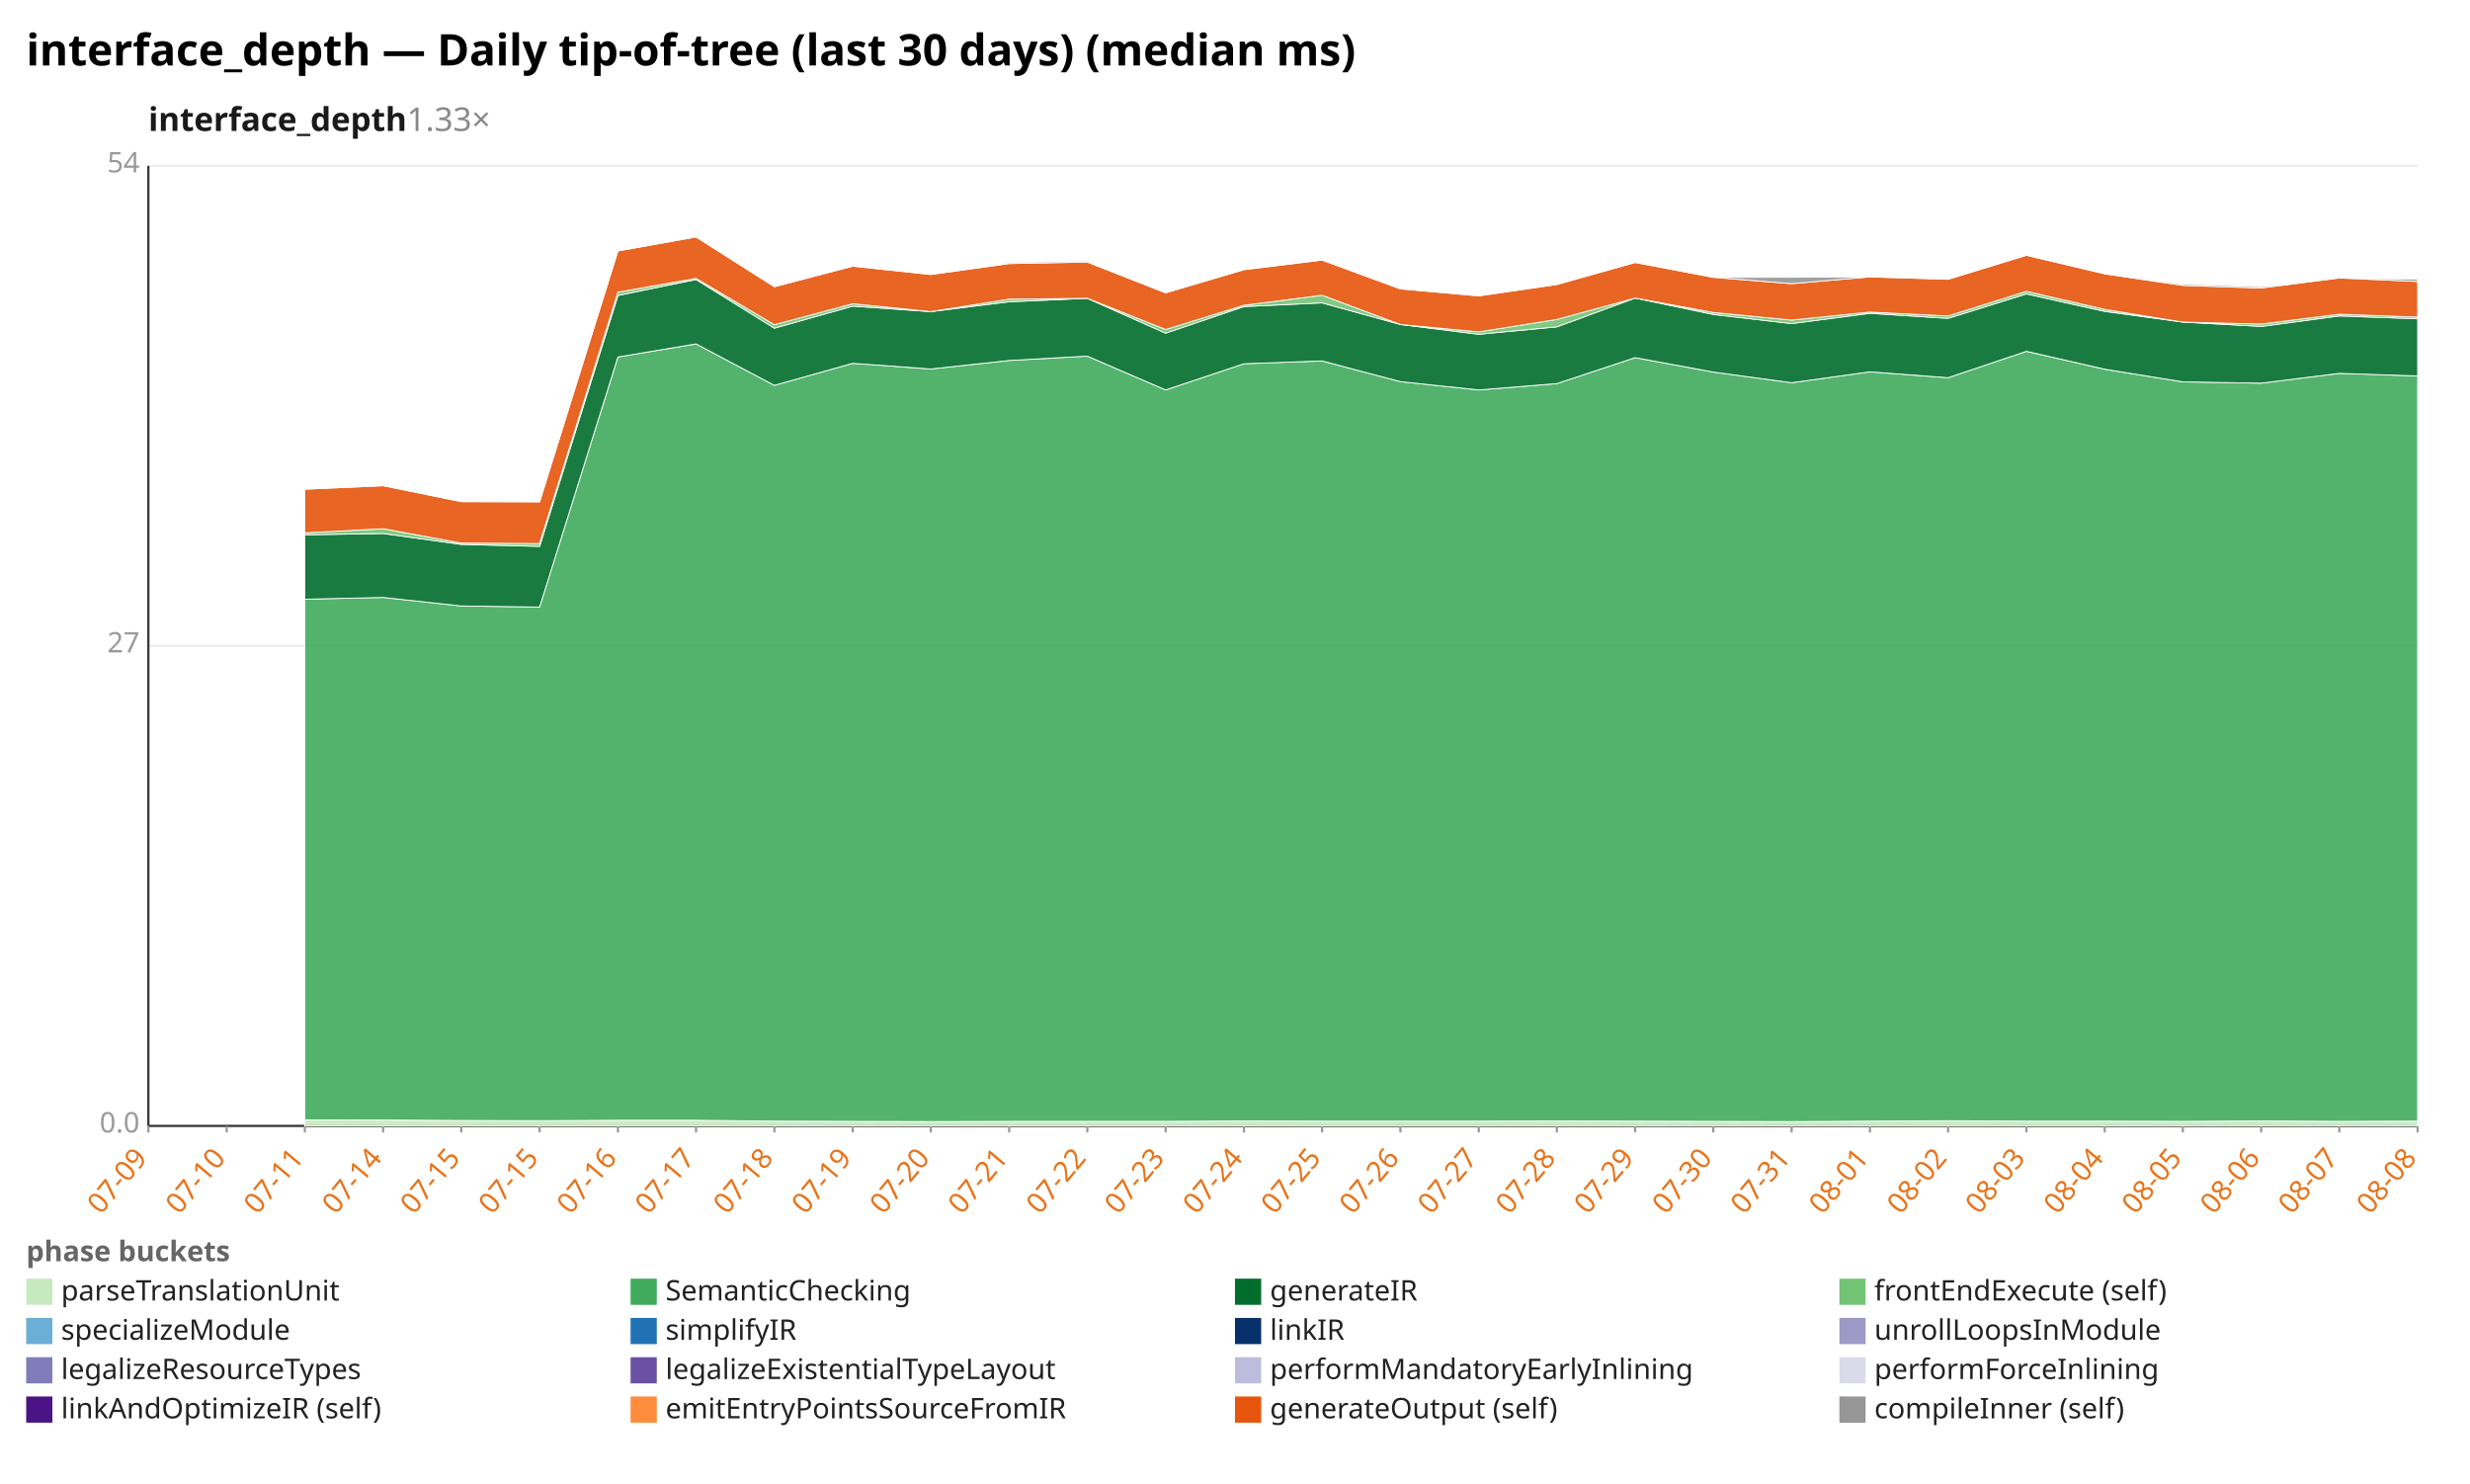
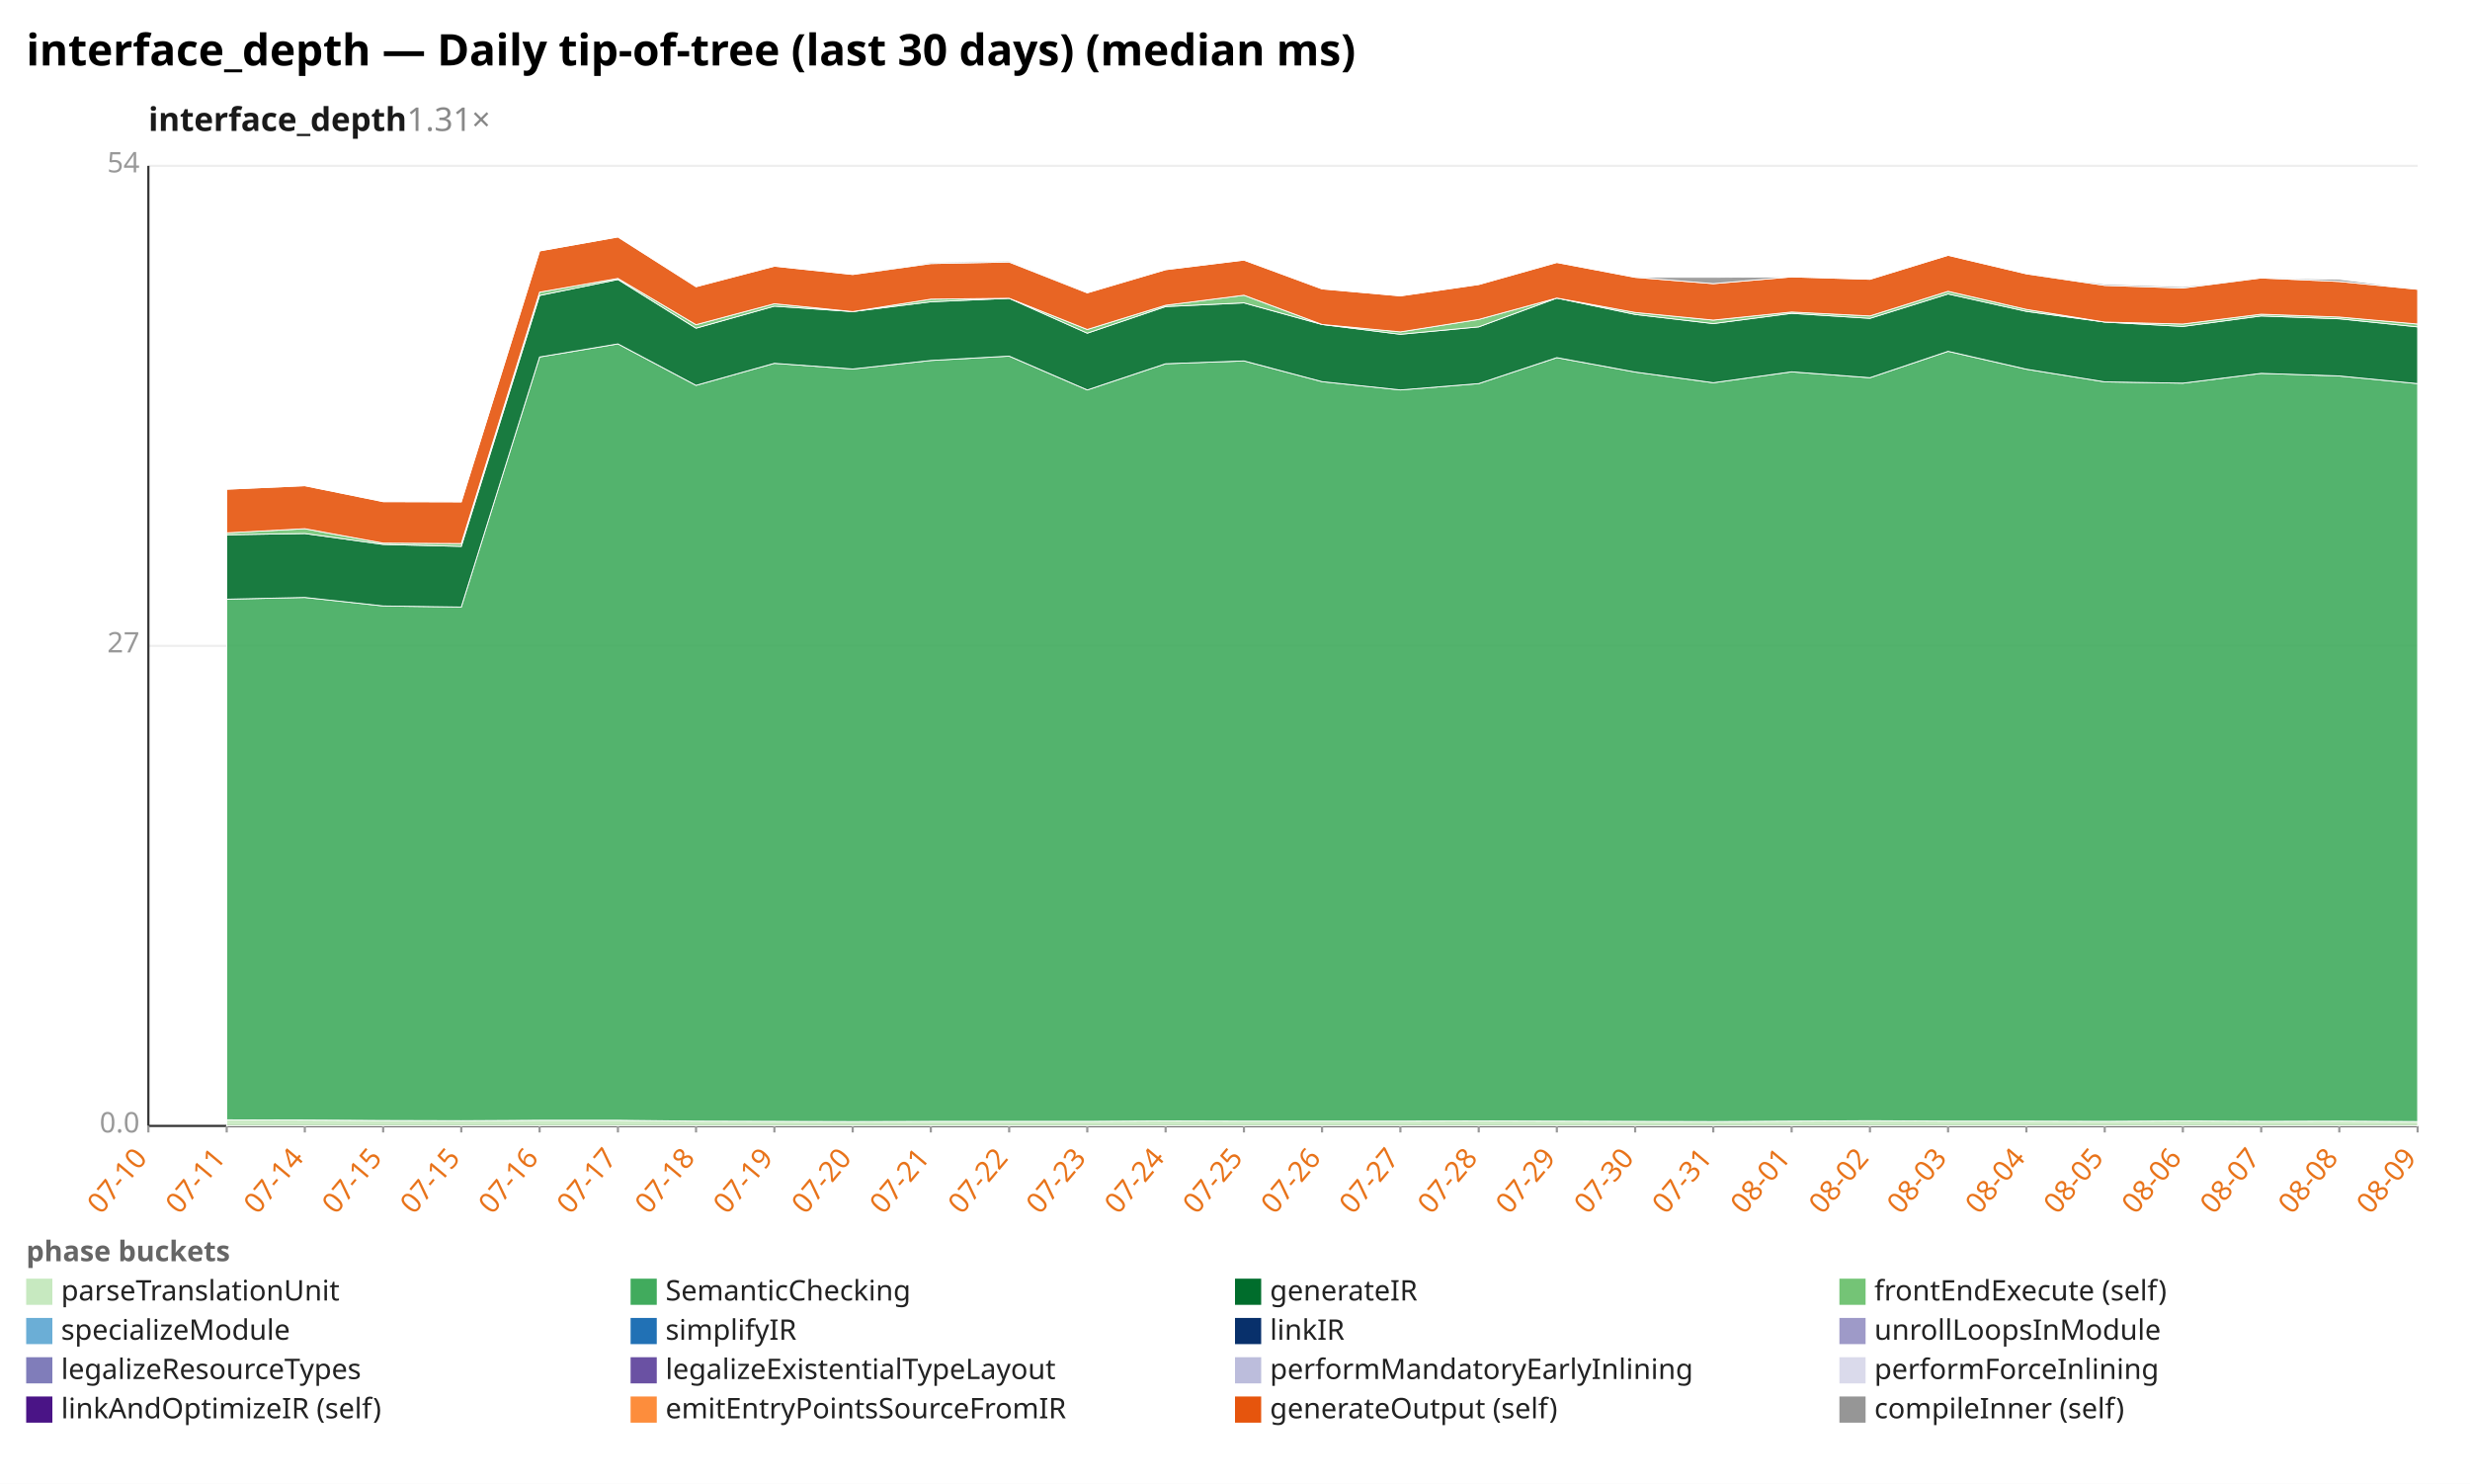
<svg xmlns="http://www.w3.org/2000/svg" width="1132" height="680" viewBox="0 0 1132 680" preserveAspectRatio="xMidYMid meet" font-family="sans-serif" font-size="13">
  <rect width="1132" height="680" fill="white" />
  <text x="12" y="30" font-size="20" font-weight="bold">interface_depth — Daily tip-of-tree (last 30 days) (median ms)</text>
-   <text x="68" y="60" font-size="15" font-weight="600" fill="#1a1a1a">interface_depth<tspan fill="#888" font-weight="400" text-decoration="none">  1.33×</tspan>
+   <text x="68" y="60" font-size="15" font-weight="600" fill="#1a1a1a">interface_depth<tspan fill="#888" font-weight="400" text-decoration="none">  1.31×</tspan>
  </text>
  <line x1="68.0" y1="516.0" x2="1108.0" y2="516.0" stroke="#eee" />
  <text x="64.0" y="519.0" text-anchor="end" fill="#999">0.0</text>
  <line x1="68.0" y1="296.0" x2="1108.0" y2="296.0" stroke="#eee" />
  <text x="64.0" y="299.0" text-anchor="end" fill="#999">27</text>
  <line x1="68.0" y1="76.0" x2="1108.0" y2="76.0" stroke="#eee" />
  <text x="64.0" y="79.0" text-anchor="end" fill="#999">54</text>
  <line x1="68.0" y1="76.0" x2="68.0" y2="516.0" stroke="#333" />
  <line x1="68.0" y1="516.0" x2="1108.0" y2="516.0" stroke="#333" />
  <line x1="68.0" y1="516.0" x2="68.0" y2="519.0" stroke="#999" />
-   <text x="68.0" y="531.0" text-anchor="end" fill="#e8731a" transform="rotate(-50 68.0 531.0)">07-09</text>
+   <text x="68.0" y="531.0" text-anchor="end" fill="#e8731a" transform="rotate(-50 68.0 531.0)">07-10</text>
  <line x1="103.9" y1="516.0" x2="103.9" y2="519.0" stroke="#999" />
-   <text x="103.9" y="531.0" text-anchor="end" fill="#e8731a" transform="rotate(-50 103.9 531.0)">07-10</text>
+   <text x="103.9" y="531.0" text-anchor="end" fill="#e8731a" transform="rotate(-50 103.9 531.0)">07-11</text>
  <line x1="139.7" y1="516.0" x2="139.7" y2="519.0" stroke="#999" />
-   <text x="139.7" y="531.0" text-anchor="end" fill="#e8731a" transform="rotate(-50 139.7 531.0)">07-11</text>
+   <text x="139.7" y="531.0" text-anchor="end" fill="#e8731a" transform="rotate(-50 139.7 531.0)">07-14</text>
  <line x1="175.6" y1="516.0" x2="175.6" y2="519.0" stroke="#999" />
-   <text x="175.6" y="531.0" text-anchor="end" fill="#e8731a" transform="rotate(-50 175.6 531.0)">07-14</text>
+   <text x="175.6" y="531.0" text-anchor="end" fill="#e8731a" transform="rotate(-50 175.6 531.0)">07-15</text>
  <line x1="211.4" y1="516.0" x2="211.4" y2="519.0" stroke="#999" />
  <text x="211.4" y="531.0" text-anchor="end" fill="#e8731a" transform="rotate(-50 211.4 531.0)">07-15</text>
  <line x1="247.3" y1="516.0" x2="247.3" y2="519.0" stroke="#999" />
-   <text x="247.3" y="531.0" text-anchor="end" fill="#e8731a" transform="rotate(-50 247.3 531.0)">07-15</text>
+   <text x="247.3" y="531.0" text-anchor="end" fill="#e8731a" transform="rotate(-50 247.3 531.0)">07-16</text>
  <line x1="283.2" y1="516.0" x2="283.2" y2="519.0" stroke="#999" />
-   <text x="283.2" y="531.0" text-anchor="end" fill="#e8731a" transform="rotate(-50 283.2 531.0)">07-16</text>
+   <text x="283.2" y="531.0" text-anchor="end" fill="#e8731a" transform="rotate(-50 283.2 531.0)">07-17</text>
  <line x1="319.0" y1="516.0" x2="319.0" y2="519.0" stroke="#999" />
-   <text x="319.0" y="531.0" text-anchor="end" fill="#e8731a" transform="rotate(-50 319.0 531.0)">07-17</text>
+   <text x="319.0" y="531.0" text-anchor="end" fill="#e8731a" transform="rotate(-50 319.0 531.0)">07-18</text>
  <line x1="354.9" y1="516.0" x2="354.9" y2="519.0" stroke="#999" />
-   <text x="354.9" y="531.0" text-anchor="end" fill="#e8731a" transform="rotate(-50 354.9 531.0)">07-18</text>
+   <text x="354.9" y="531.0" text-anchor="end" fill="#e8731a" transform="rotate(-50 354.9 531.0)">07-19</text>
  <line x1="390.8" y1="516.0" x2="390.8" y2="519.0" stroke="#999" />
-   <text x="390.8" y="531.0" text-anchor="end" fill="#e8731a" transform="rotate(-50 390.8 531.0)">07-19</text>
+   <text x="390.8" y="531.0" text-anchor="end" fill="#e8731a" transform="rotate(-50 390.8 531.0)">07-20</text>
  <line x1="426.6" y1="516.0" x2="426.6" y2="519.0" stroke="#999" />
-   <text x="426.6" y="531.0" text-anchor="end" fill="#e8731a" transform="rotate(-50 426.6 531.0)">07-20</text>
+   <text x="426.6" y="531.0" text-anchor="end" fill="#e8731a" transform="rotate(-50 426.6 531.0)">07-21</text>
  <line x1="462.5" y1="516.0" x2="462.5" y2="519.0" stroke="#999" />
-   <text x="462.5" y="531.0" text-anchor="end" fill="#e8731a" transform="rotate(-50 462.5 531.0)">07-21</text>
+   <text x="462.5" y="531.0" text-anchor="end" fill="#e8731a" transform="rotate(-50 462.5 531.0)">07-22</text>
  <line x1="498.3" y1="516.0" x2="498.3" y2="519.0" stroke="#999" />
-   <text x="498.3" y="531.0" text-anchor="end" fill="#e8731a" transform="rotate(-50 498.3 531.0)">07-22</text>
+   <text x="498.3" y="531.0" text-anchor="end" fill="#e8731a" transform="rotate(-50 498.3 531.0)">07-23</text>
  <line x1="534.2" y1="516.0" x2="534.2" y2="519.0" stroke="#999" />
-   <text x="534.2" y="531.0" text-anchor="end" fill="#e8731a" transform="rotate(-50 534.2 531.0)">07-23</text>
+   <text x="534.2" y="531.0" text-anchor="end" fill="#e8731a" transform="rotate(-50 534.2 531.0)">07-24</text>
  <line x1="570.1" y1="516.0" x2="570.1" y2="519.0" stroke="#999" />
-   <text x="570.1" y="531.0" text-anchor="end" fill="#e8731a" transform="rotate(-50 570.1 531.0)">07-24</text>
+   <text x="570.1" y="531.0" text-anchor="end" fill="#e8731a" transform="rotate(-50 570.1 531.0)">07-25</text>
  <line x1="605.9" y1="516.0" x2="605.9" y2="519.0" stroke="#999" />
-   <text x="605.9" y="531.0" text-anchor="end" fill="#e8731a" transform="rotate(-50 605.9 531.0)">07-25</text>
+   <text x="605.9" y="531.0" text-anchor="end" fill="#e8731a" transform="rotate(-50 605.9 531.0)">07-26</text>
  <line x1="641.8" y1="516.0" x2="641.8" y2="519.0" stroke="#999" />
-   <text x="641.8" y="531.0" text-anchor="end" fill="#e8731a" transform="rotate(-50 641.8 531.0)">07-26</text>
+   <text x="641.8" y="531.0" text-anchor="end" fill="#e8731a" transform="rotate(-50 641.8 531.0)">07-27</text>
  <line x1="677.7" y1="516.0" x2="677.7" y2="519.0" stroke="#999" />
-   <text x="677.7" y="531.0" text-anchor="end" fill="#e8731a" transform="rotate(-50 677.7 531.0)">07-27</text>
+   <text x="677.7" y="531.0" text-anchor="end" fill="#e8731a" transform="rotate(-50 677.7 531.0)">07-28</text>
  <line x1="713.5" y1="516.0" x2="713.5" y2="519.0" stroke="#999" />
-   <text x="713.5" y="531.0" text-anchor="end" fill="#e8731a" transform="rotate(-50 713.5 531.0)">07-28</text>
+   <text x="713.5" y="531.0" text-anchor="end" fill="#e8731a" transform="rotate(-50 713.5 531.0)">07-29</text>
  <line x1="749.4" y1="516.0" x2="749.4" y2="519.0" stroke="#999" />
-   <text x="749.4" y="531.0" text-anchor="end" fill="#e8731a" transform="rotate(-50 749.4 531.0)">07-29</text>
+   <text x="749.4" y="531.0" text-anchor="end" fill="#e8731a" transform="rotate(-50 749.4 531.0)">07-30</text>
  <line x1="785.2" y1="516.0" x2="785.2" y2="519.0" stroke="#999" />
-   <text x="785.2" y="531.0" text-anchor="end" fill="#e8731a" transform="rotate(-50 785.2 531.0)">07-30</text>
+   <text x="785.2" y="531.0" text-anchor="end" fill="#e8731a" transform="rotate(-50 785.2 531.0)">07-31</text>
  <line x1="821.1" y1="516.0" x2="821.1" y2="519.0" stroke="#999" />
-   <text x="821.1" y="531.0" text-anchor="end" fill="#e8731a" transform="rotate(-50 821.1 531.0)">07-31</text>
+   <text x="821.1" y="531.0" text-anchor="end" fill="#e8731a" transform="rotate(-50 821.1 531.0)">08-01</text>
  <line x1="857.0" y1="516.0" x2="857.0" y2="519.0" stroke="#999" />
-   <text x="857.0" y="531.0" text-anchor="end" fill="#e8731a" transform="rotate(-50 857.0 531.0)">08-01</text>
+   <text x="857.0" y="531.0" text-anchor="end" fill="#e8731a" transform="rotate(-50 857.0 531.0)">08-02</text>
  <line x1="892.8" y1="516.0" x2="892.8" y2="519.0" stroke="#999" />
-   <text x="892.8" y="531.0" text-anchor="end" fill="#e8731a" transform="rotate(-50 892.8 531.0)">08-02</text>
+   <text x="892.8" y="531.0" text-anchor="end" fill="#e8731a" transform="rotate(-50 892.8 531.0)">08-03</text>
  <line x1="928.7" y1="516.0" x2="928.7" y2="519.0" stroke="#999" />
-   <text x="928.7" y="531.0" text-anchor="end" fill="#e8731a" transform="rotate(-50 928.7 531.0)">08-03</text>
+   <text x="928.7" y="531.0" text-anchor="end" fill="#e8731a" transform="rotate(-50 928.7 531.0)">08-04</text>
  <line x1="964.6" y1="516.0" x2="964.6" y2="519.0" stroke="#999" />
-   <text x="964.6" y="531.0" text-anchor="end" fill="#e8731a" transform="rotate(-50 964.6 531.0)">08-04</text>
+   <text x="964.6" y="531.0" text-anchor="end" fill="#e8731a" transform="rotate(-50 964.6 531.0)">08-05</text>
  <line x1="1000.4" y1="516.0" x2="1000.4" y2="519.0" stroke="#999" />
-   <text x="1000.4" y="531.0" text-anchor="end" fill="#e8731a" transform="rotate(-50 1000.4 531.0)">08-05</text>
+   <text x="1000.4" y="531.0" text-anchor="end" fill="#e8731a" transform="rotate(-50 1000.4 531.0)">08-06</text>
  <line x1="1036.3" y1="516.0" x2="1036.3" y2="519.0" stroke="#999" />
-   <text x="1036.3" y="531.0" text-anchor="end" fill="#e8731a" transform="rotate(-50 1036.3 531.0)">08-06</text>
+   <text x="1036.3" y="531.0" text-anchor="end" fill="#e8731a" transform="rotate(-50 1036.3 531.0)">08-07</text>
  <line x1="1072.1" y1="516.0" x2="1072.1" y2="519.0" stroke="#999" />
-   <text x="1072.1" y="531.0" text-anchor="end" fill="#e8731a" transform="rotate(-50 1072.1 531.0)">08-07</text>
+   <text x="1072.1" y="531.0" text-anchor="end" fill="#e8731a" transform="rotate(-50 1072.1 531.0)">08-08</text>
  <line x1="1108.0" y1="516.0" x2="1108.0" y2="519.0" stroke="#999" />
-   <text x="1108.0" y="531.0" text-anchor="end" fill="#e8731a" transform="rotate(-50 1108.0 531.0)">08-08</text>
-   <polygon points="139.7,513.2 175.6,513.3 211.4,513.5 247.3,513.6 283.2,513.4 319.0,513.4 354.9,513.8 390.8,513.9 426.6,514.0 462.5,513.9 498.3,513.9 534.2,513.9 570.1,513.7 605.9,513.8 641.8,513.8 677.7,513.8 713.5,513.7 749.4,513.8 785.2,513.9 821.1,514.0 857.0,513.8 892.8,513.6 928.7,513.8 964.6,513.8 1000.4,513.9 1036.3,513.7 1072.1,513.9 1108.0,513.8 1108.0,516.0 1072.1,516.0 1036.3,516.0 1000.4,516.0 964.6,516.0 928.7,516.0 892.8,516.0 857.0,516.0 821.1,516.0 785.2,516.0 749.4,516.0 713.5,516.0 677.7,516.0 641.8,516.0 605.9,516.0 570.1,516.0 534.2,516.0 498.3,516.0 462.5,516.0 426.6,516.0 390.8,516.0 354.9,516.0 319.0,516.0 283.2,516.0 247.3,516.0 211.4,516.0 175.6,516.0 139.7,516.0" fill="#c7e9c0" fill-opacity="0.9" stroke="#fff" stroke-width="0.4" />
-   <polygon points="139.7,274.6 175.6,273.8 211.4,277.7 247.3,278.2 283.2,163.6 319.0,157.6 354.9,176.6 390.8,166.5 426.6,169.1 462.5,165.2 498.3,163.2 534.2,178.7 570.1,166.7 605.9,165.4 641.8,174.9 677.7,178.7 713.5,175.8 749.4,163.9 785.2,170.5 821.1,175.4 857.0,170.4 892.8,173.1 928.7,161.0 964.6,169.2 1000.4,175.0 1036.3,175.6 1072.1,171.1 1108.0,172.3 1108.0,513.8 1072.1,513.9 1036.3,513.7 1000.4,513.9 964.6,513.8 928.7,513.8 892.8,513.6 857.0,513.8 821.1,514.0 785.2,513.9 749.4,513.8 713.5,513.7 677.7,513.8 641.8,513.8 605.9,513.8 570.1,513.7 534.2,513.9 498.3,513.9 462.5,513.9 426.6,514.0 390.8,513.9 354.9,513.8 319.0,513.4 283.2,513.4 247.3,513.6 211.4,513.5 175.6,513.3 139.7,513.2" fill="#41ab5d" fill-opacity="0.9" stroke="#fff" stroke-width="0.4" />
-   <polygon points="139.7,245.1 175.6,244.5 211.4,249.5 247.3,250.4 283.2,135.4 319.0,128.1 354.9,150.4 390.8,140.3 426.6,142.8 462.5,138.3 498.3,136.7 534.2,152.7 570.1,140.5 605.9,138.8 641.8,148.7 677.7,153.2 713.5,149.8 749.4,136.6 785.2,144.1 821.1,148.3 857.0,143.6 892.8,145.9 928.7,134.7 964.6,142.7 1000.4,147.6 1036.3,149.6 1072.1,144.8 1108.0,146.1 1108.0,172.3 1072.1,171.1 1036.3,175.6 1000.4,175.0 964.6,169.2 928.7,161.0 892.8,173.1 857.0,170.4 821.1,175.4 785.2,170.5 749.4,163.9 713.5,175.8 677.7,178.7 641.8,174.9 605.9,165.4 570.1,166.7 534.2,178.7 498.3,163.2 462.5,165.2 426.6,169.1 390.8,166.5 354.9,176.6 319.0,157.6 283.2,163.6 247.3,278.2 211.4,277.7 175.6,273.8 139.7,274.6" fill="#006d2c" fill-opacity="0.9" stroke="#fff" stroke-width="0.4" />
-   <polygon points="139.7,244.2 175.6,242.3 211.4,248.9 247.3,249.1 283.2,133.9 319.0,127.6 354.9,148.8 390.8,139.2 426.6,142.8 462.5,137.1 498.3,136.7 534.2,151.0 570.1,139.9 605.9,135.3 641.8,148.7 677.7,152.1 713.5,146.4 749.4,136.6 785.2,143.2 821.1,146.7 857.0,143.0 892.8,144.8 928.7,133.5 964.6,141.8 1000.4,147.6 1036.3,148.5 1072.1,144.0 1108.0,145.3 1108.0,146.1 1072.1,144.8 1036.3,149.6 1000.4,147.6 964.6,142.7 928.7,134.7 892.8,145.9 857.0,143.6 821.1,148.3 785.2,144.1 749.4,136.6 713.5,149.8 677.7,153.2 641.8,148.7 605.9,138.8 570.1,140.5 534.2,152.7 498.3,136.7 462.5,138.3 426.6,142.8 390.8,140.3 354.9,150.4 319.0,128.1 283.2,135.4 247.3,250.4 211.4,249.5 175.6,244.5 139.7,245.1" fill="#74c476" fill-opacity="0.9" stroke="#fff" stroke-width="0.4" />
-   <polygon points="139.7,224.2 175.6,222.6 211.4,229.9 247.3,230.0 283.2,115.0 319.0,108.6 354.9,131.4 390.8,122.0 426.6,125.8 462.5,120.8 498.3,120.1 534.2,134.2 570.1,123.6 605.9,119.2 641.8,132.4 677.7,135.6 713.5,130.4 749.4,120.3 785.2,127.1 821.1,130.0 857.0,126.9 892.8,128.0 928.7,117.0 964.6,125.5 1000.4,130.8 1036.3,132.0 1072.1,127.4 1108.0,129.0 1108.0,145.3 1072.1,144.0 1036.3,148.5 1000.4,147.6 964.6,141.8 928.7,133.5 892.8,144.8 857.0,143.0 821.1,146.7 785.2,143.2 749.4,136.6 713.5,146.4 677.7,152.1 641.8,148.7 605.9,135.3 570.1,139.9 534.2,151.0 498.3,136.7 462.5,137.1 426.6,142.8 390.8,139.2 354.9,148.8 319.0,127.6 283.2,133.9 247.3,249.1 211.4,248.9 175.6,242.3 139.7,244.2" fill="#e6550d" fill-opacity="0.9" stroke="#fff" stroke-width="0.4" />
-   <polygon points="139.7,224.2 175.6,222.6 211.4,229.9 247.3,230.0 283.2,115.0 319.0,108.6 354.9,131.4 390.8,122.0 426.6,125.8 462.5,120.3 498.3,119.6 534.2,134.2 570.1,123.6 605.9,119.2 641.8,132.4 677.7,135.6 713.5,130.4 749.4,120.3 785.2,127.1 821.1,127.1 857.0,126.9 892.8,128.0 928.7,117.0 964.6,125.5 1000.4,130.2 1036.3,131.4 1072.1,127.4 1108.0,128.0 1108.0,129.0 1072.1,127.4 1036.3,132.0 1000.4,130.8 964.6,125.5 928.7,117.0 892.8,128.0 857.0,126.9 821.1,130.0 785.2,127.1 749.4,120.3 713.5,130.4 677.7,135.6 641.8,132.4 605.9,119.2 570.1,123.6 534.2,134.2 498.3,120.1 462.5,120.8 426.6,125.8 390.8,122.0 354.9,131.4 319.0,108.6 283.2,115.0 247.3,230.0 211.4,229.9 175.6,222.6 139.7,224.2" fill="#969696" fill-opacity="0.9" stroke="#fff" stroke-width="0.4" />
+   <text x="1108.0" y="531.0" text-anchor="end" fill="#e8731a" transform="rotate(-50 1108.0 531.0)">08-09</text>
+   <polygon points="103.9,513.2 139.7,513.3 175.6,513.5 211.4,513.6 247.3,513.4 283.2,513.4 319.0,513.8 354.9,513.9 390.8,514.0 426.6,513.9 462.5,513.9 498.3,513.9 534.2,513.7 570.1,513.8 605.9,513.8 641.8,513.8 677.7,513.7 713.5,513.8 749.4,513.9 785.2,514.0 821.1,513.8 857.0,513.6 892.8,513.8 928.7,513.8 964.6,513.9 1000.4,513.7 1036.3,513.9 1072.1,513.8 1108.0,514.0 1108.0,516.0 1072.1,516.0 1036.3,516.0 1000.4,516.0 964.6,516.0 928.7,516.0 892.8,516.0 857.0,516.0 821.1,516.0 785.2,516.0 749.4,516.0 713.5,516.0 677.7,516.0 641.8,516.0 605.9,516.0 570.1,516.0 534.2,516.0 498.3,516.0 462.5,516.0 426.6,516.0 390.8,516.0 354.9,516.0 319.0,516.0 283.2,516.0 247.3,516.0 211.4,516.0 175.6,516.0 139.7,516.0 103.9,516.0" fill="#c7e9c0" fill-opacity="0.9" stroke="#fff" stroke-width="0.4" />
+   <polygon points="103.9,274.6 139.7,273.8 175.6,277.7 211.4,278.2 247.3,163.6 283.2,157.6 319.0,176.6 354.9,166.5 390.8,169.1 426.6,165.2 462.5,163.2 498.3,178.7 534.2,166.7 570.1,165.4 605.9,174.9 641.8,178.7 677.7,175.8 713.5,163.9 749.4,170.5 785.2,175.4 821.1,170.4 857.0,173.1 892.8,161.0 928.7,169.2 964.6,175.0 1000.4,175.6 1036.3,171.1 1072.1,172.3 1108.0,175.8 1108.0,514.0 1072.1,513.8 1036.3,513.9 1000.4,513.7 964.6,513.9 928.7,513.8 892.8,513.8 857.0,513.6 821.1,513.8 785.2,514.0 749.4,513.9 713.5,513.8 677.7,513.7 641.8,513.8 605.9,513.8 570.1,513.8 534.2,513.7 498.3,513.9 462.5,513.9 426.6,513.9 390.8,514.0 354.9,513.9 319.0,513.8 283.2,513.4 247.3,513.4 211.4,513.6 175.6,513.5 139.7,513.3 103.9,513.2" fill="#41ab5d" fill-opacity="0.9" stroke="#fff" stroke-width="0.4" />
+   <polygon points="103.9,245.1 139.7,244.5 175.6,249.5 211.4,250.4 247.3,135.4 283.2,128.1 319.0,150.4 354.9,140.3 390.8,142.8 426.6,138.3 462.5,136.7 498.3,152.7 534.2,140.5 570.1,138.8 605.9,148.7 641.8,153.2 677.7,149.8 713.5,136.6 749.4,144.1 785.2,148.3 821.1,143.6 857.0,145.9 892.8,134.7 928.7,142.7 964.6,147.6 1000.4,149.6 1036.3,144.8 1072.1,146.1 1108.0,149.8 1108.0,175.8 1072.1,172.3 1036.3,171.1 1000.4,175.6 964.6,175.0 928.7,169.2 892.8,161.0 857.0,173.1 821.1,170.4 785.2,175.4 749.4,170.5 713.5,163.9 677.7,175.8 641.8,178.7 605.9,174.9 570.1,165.4 534.2,166.7 498.3,178.7 462.5,163.2 426.6,165.2 390.8,169.1 354.9,166.5 319.0,176.6 283.2,157.6 247.3,163.6 211.4,278.2 175.6,277.7 139.7,273.8 103.9,274.6" fill="#006d2c" fill-opacity="0.9" stroke="#fff" stroke-width="0.4" />
+   <polygon points="103.9,244.2 139.7,242.3 175.6,248.9 211.4,249.1 247.3,133.9 283.2,127.6 319.0,148.8 354.9,139.2 390.8,142.8 426.6,137.1 462.5,136.7 498.3,151.0 534.2,139.9 570.1,135.3 605.9,148.7 641.8,152.1 677.7,146.4 713.5,136.6 749.4,143.2 785.2,146.7 821.1,143.0 857.0,144.8 892.8,133.5 928.7,141.8 964.6,147.6 1000.4,148.5 1036.3,144.0 1072.1,145.3 1108.0,148.5 1108.0,149.8 1072.1,146.1 1036.3,144.8 1000.4,149.6 964.6,147.6 928.7,142.7 892.8,134.7 857.0,145.9 821.1,143.6 785.2,148.3 749.4,144.1 713.5,136.6 677.7,149.8 641.8,153.2 605.9,148.7 570.1,138.8 534.2,140.5 498.3,152.7 462.5,136.7 426.6,138.3 390.8,142.8 354.9,140.3 319.0,150.4 283.2,128.1 247.3,135.4 211.4,250.4 175.6,249.5 139.7,244.5 103.9,245.1" fill="#74c476" fill-opacity="0.9" stroke="#fff" stroke-width="0.4" />
+   <polygon points="103.9,224.2 139.7,222.6 175.6,229.9 211.4,230.0 247.3,115.0 283.2,108.6 319.0,131.4 354.9,122.0 390.8,125.8 426.6,120.8 462.5,120.1 498.3,134.2 534.2,123.6 570.1,119.2 605.9,132.4 641.8,135.6 677.7,130.4 713.5,120.3 749.4,127.1 785.2,130.0 821.1,126.9 857.0,128.0 892.8,117.0 928.7,125.5 964.6,130.8 1000.4,132.0 1036.3,127.4 1072.1,129.0 1108.0,132.6 1108.0,148.5 1072.1,145.3 1036.3,144.0 1000.4,148.5 964.6,147.6 928.7,141.8 892.8,133.5 857.0,144.8 821.1,143.0 785.2,146.7 749.4,143.2 713.5,136.6 677.7,146.4 641.8,152.1 605.9,148.7 570.1,135.3 534.2,139.9 498.3,151.0 462.5,136.7 426.6,137.1 390.8,142.8 354.9,139.2 319.0,148.8 283.2,127.6 247.3,133.9 211.4,249.1 175.6,248.9 139.7,242.3 103.9,244.2" fill="#e6550d" fill-opacity="0.9" stroke="#fff" stroke-width="0.4" />
+   <polygon points="103.9,224.2 139.7,222.6 175.6,229.9 211.4,230.0 247.3,115.0 283.2,108.6 319.0,131.4 354.9,122.0 390.8,125.8 426.6,120.3 462.5,119.6 498.3,134.2 534.2,123.6 570.1,119.2 605.9,132.4 641.8,135.6 677.7,130.4 713.5,120.3 749.4,127.1 785.2,127.1 821.1,126.9 857.0,128.0 892.8,117.0 928.7,125.5 964.6,130.2 1000.4,131.4 1036.3,127.4 1072.1,128.0 1108.0,132.6 1108.0,132.6 1072.1,129.0 1036.3,127.4 1000.4,132.0 964.6,130.8 928.7,125.5 892.8,117.0 857.0,128.0 821.1,126.9 785.2,130.0 749.4,127.1 713.5,120.3 677.7,130.4 641.8,135.6 605.9,132.4 570.1,119.2 534.2,123.6 498.3,134.2 462.5,120.1 426.6,120.8 390.8,125.8 354.9,122.0 319.0,131.4 283.2,108.6 247.3,115.0 211.4,230.0 175.6,229.9 139.7,222.6 103.9,224.2" fill="#969696" fill-opacity="0.9" stroke="#fff" stroke-width="0.4" />
  <text x="12" y="578" fill="#666" font-weight="600">phase buckets</text>
  <rect x="12" y="586" width="12" height="12" fill="#c7e9c0" />
  <text x="28" y="596" fill="#222">parseTranslationUnit</text>
  <rect x="289" y="586" width="12" height="12" fill="#41ab5d" />
  <text x="305" y="596" fill="#222">SemanticChecking</text>
  <rect x="566" y="586" width="12" height="12" fill="#006d2c" />
  <text x="582" y="596" fill="#222">generateIR</text>
  <rect x="843" y="586" width="12" height="12" fill="#74c476" />
  <text x="859" y="596" fill="#222">frontEndExecute (self)</text>
  <rect x="12" y="604" width="12" height="12" fill="#6baed6" />
  <text x="28" y="614" fill="#222">specializeModule</text>
  <rect x="289" y="604" width="12" height="12" fill="#2171b5" />
  <text x="305" y="614" fill="#222">simplifyIR</text>
  <rect x="566" y="604" width="12" height="12" fill="#08306b" />
  <text x="582" y="614" fill="#222">linkIR</text>
  <rect x="843" y="604" width="12" height="12" fill="#9e9ac8" />
  <text x="859" y="614" fill="#222">unrollLoopsInModule</text>
  <rect x="12" y="622" width="12" height="12" fill="#807dba" />
  <text x="28" y="632" fill="#222">legalizeResourceTypes</text>
  <rect x="289" y="622" width="12" height="12" fill="#6a51a3" />
  <text x="305" y="632" fill="#222">legalizeExistentialTypeLayout</text>
  <rect x="566" y="622" width="12" height="12" fill="#bcbddc" />
  <text x="582" y="632" fill="#222">performMandatoryEarlyInlining</text>
  <rect x="843" y="622" width="12" height="12" fill="#dadaeb" />
  <text x="859" y="632" fill="#222">performForceInlining</text>
  <rect x="12" y="640" width="12" height="12" fill="#4a1486" />
  <text x="28" y="650" fill="#222">linkAndOptimizeIR (self)</text>
  <rect x="289" y="640" width="12" height="12" fill="#fd8d3c" />
  <text x="305" y="650" fill="#222">emitEntryPointsSourceFromIR</text>
  <rect x="566" y="640" width="12" height="12" fill="#e6550d" />
  <text x="582" y="650" fill="#222">generateOutput (self)</text>
  <rect x="843" y="640" width="12" height="12" fill="#969696" />
  <text x="859" y="650" fill="#222">compileInner (self)</text>
</svg>
